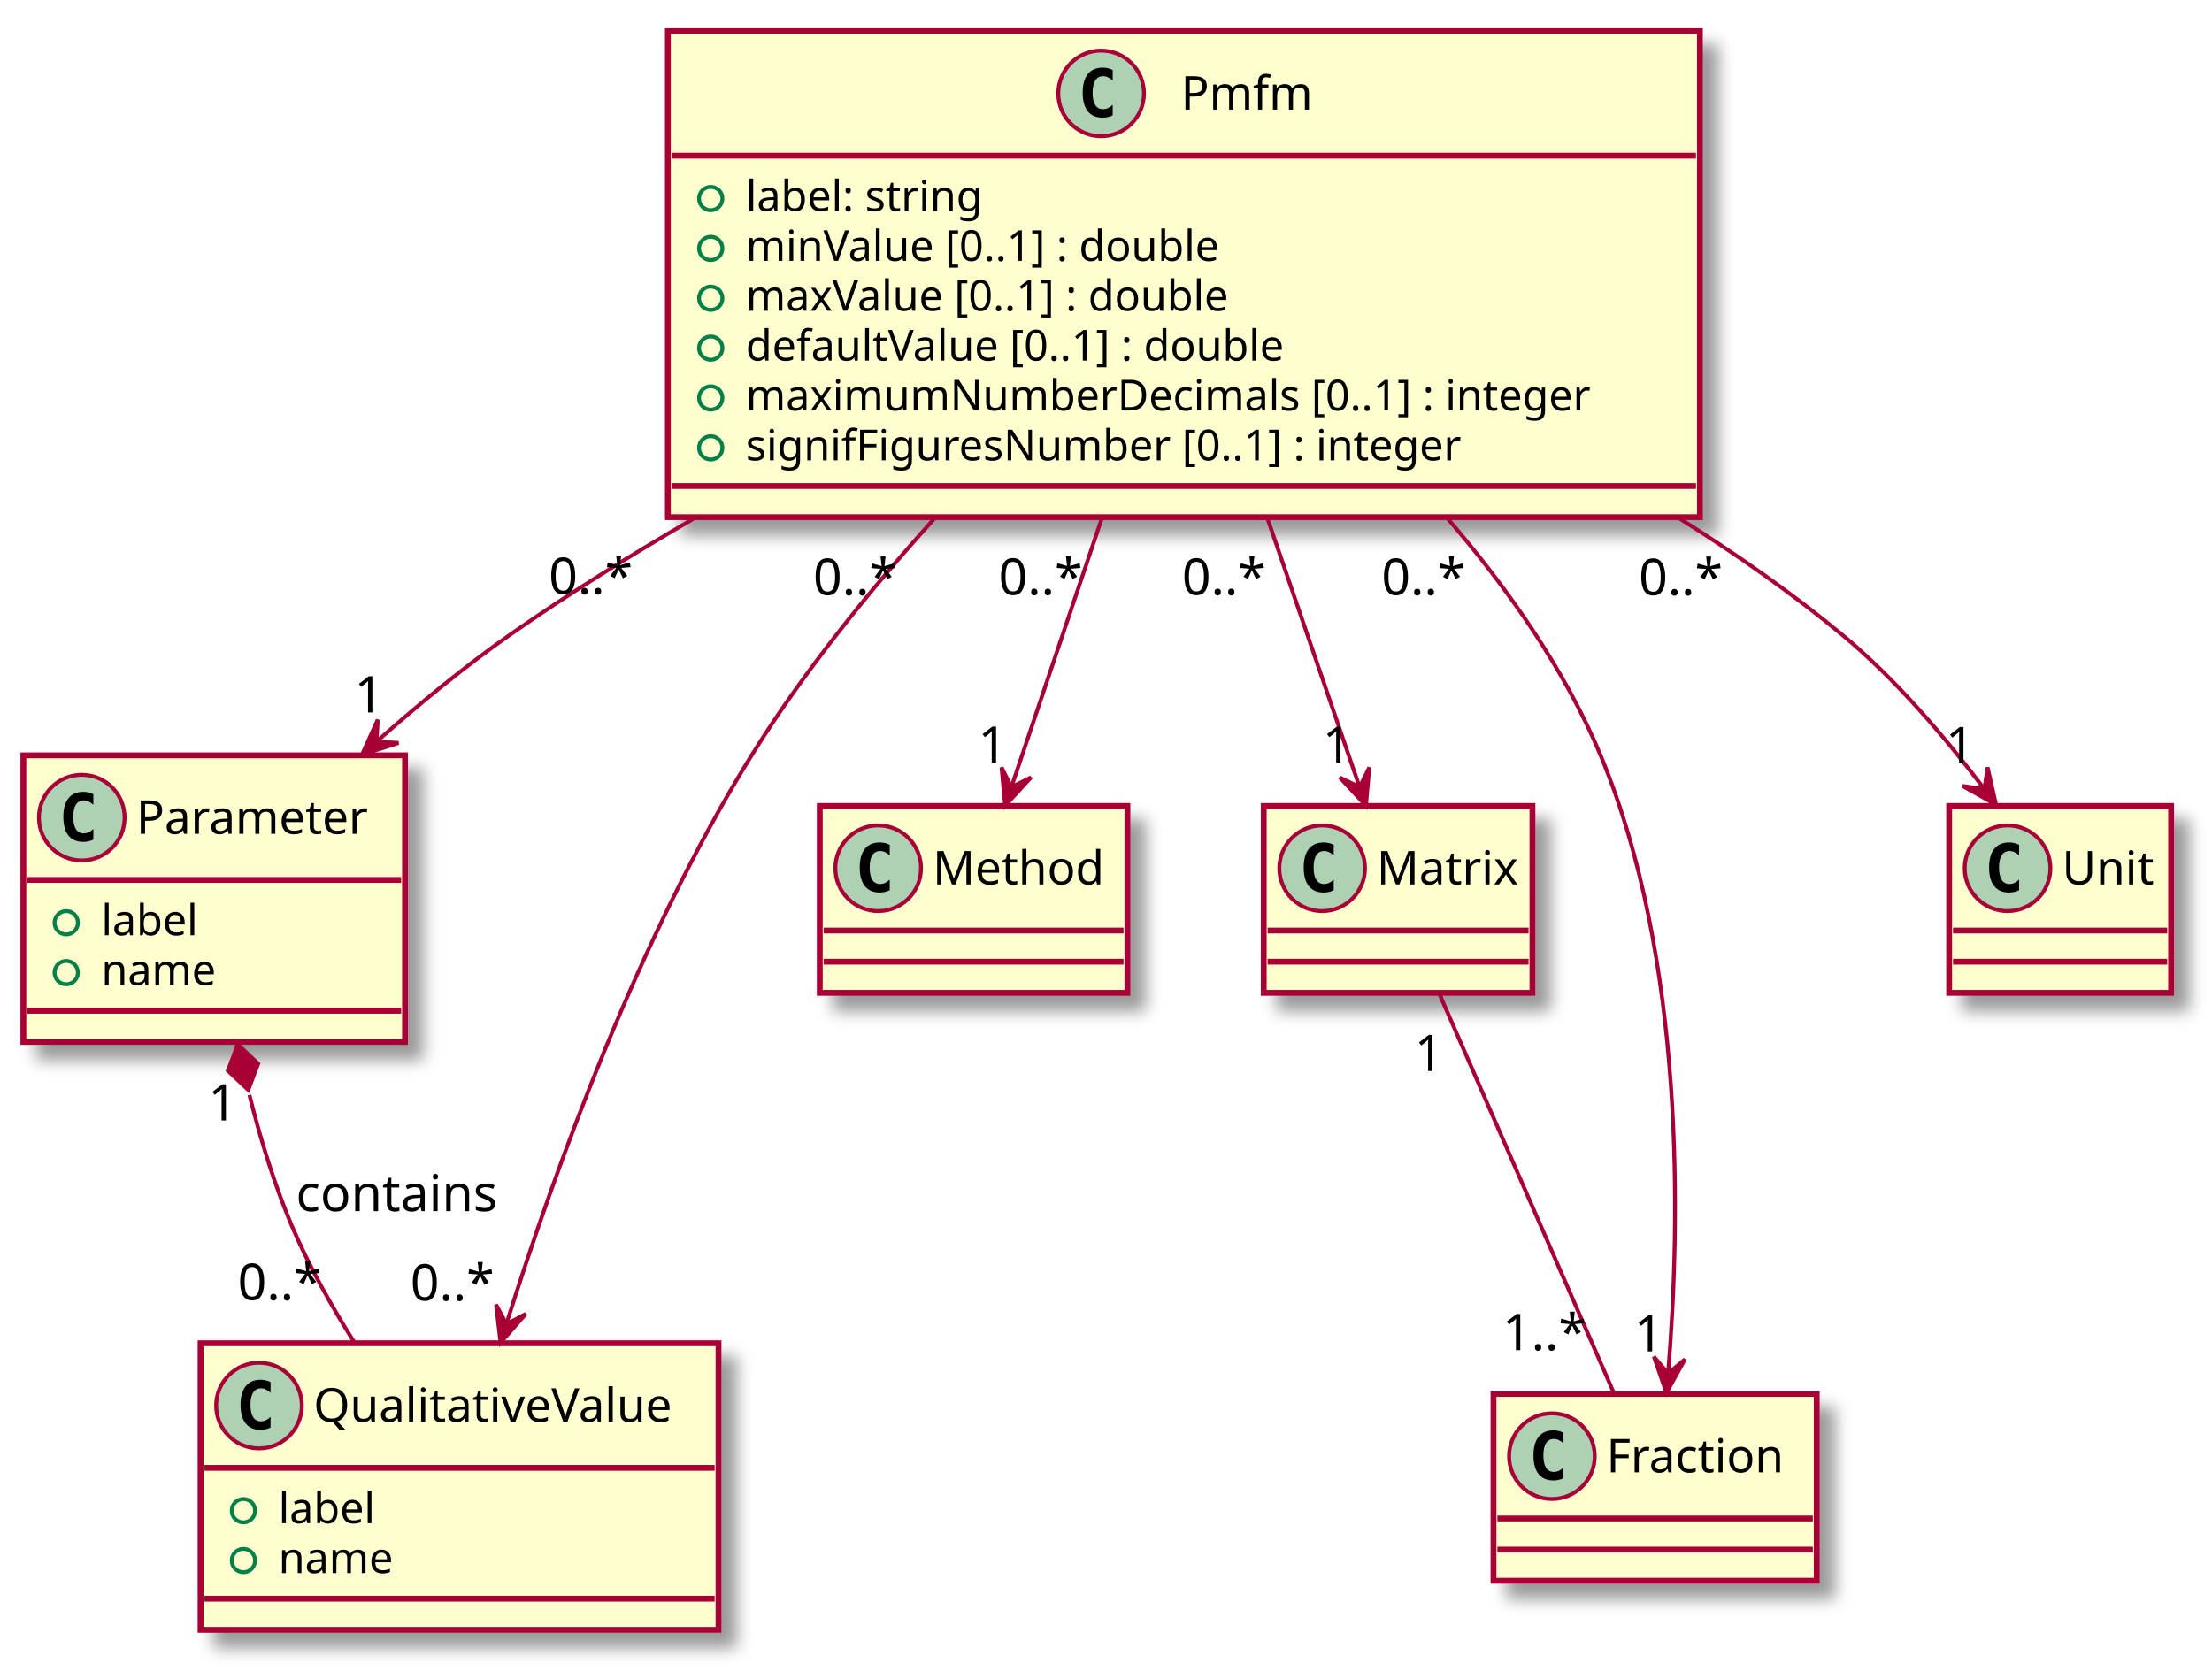
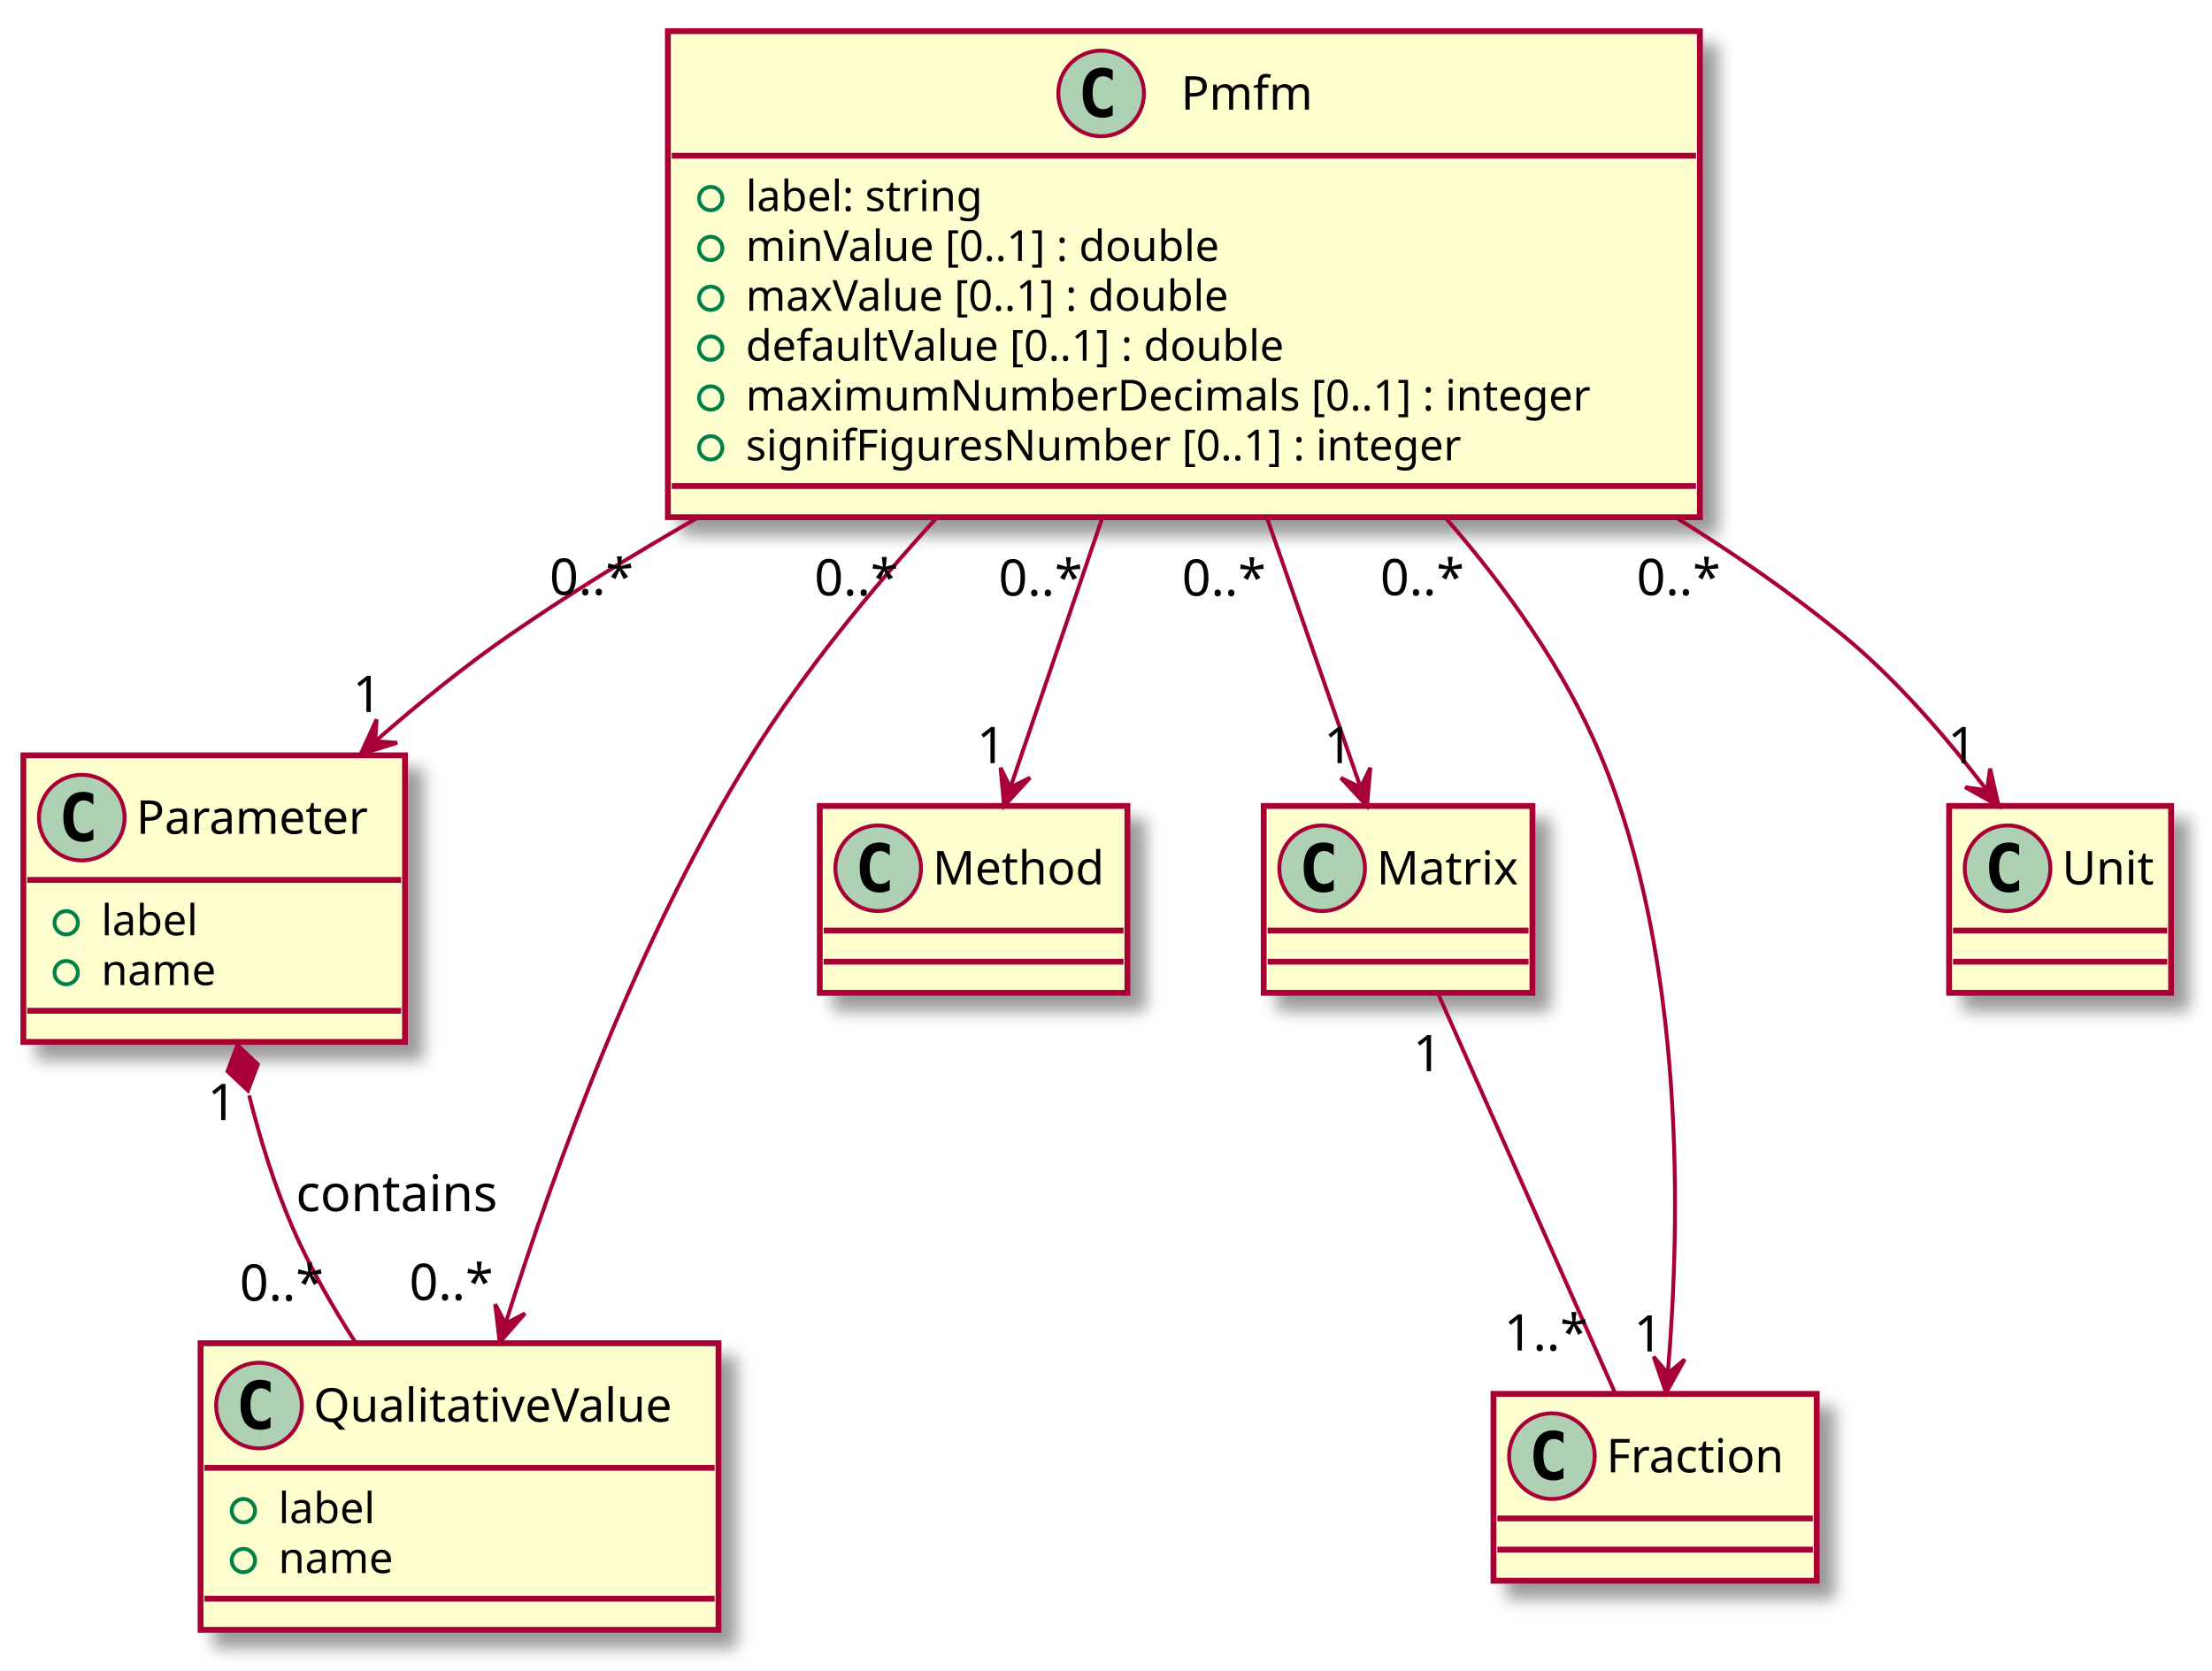
<svg xmlns="http://www.w3.org/2000/svg" contentScriptType="application/ecmascript" contentStyleType="text/css" height="429px" preserveAspectRatio="none" style="width:568px;height:429px;" version="1.1" viewBox="0 0 568 429" width="568px" zoomAndPan="magnify">
  <defs>
    <filter height="300%" id="f8tx5t51l62e5" width="300%" x="-1" y="-1">
      <feGaussianBlur result="blurOut" stdDeviation="2.0" />
      <feColorMatrix in="blurOut" result="blurOut2" type="matrix" values="0 0 0 0 0 0 0 0 0 0 0 0 0 0 0 0 0 0 .4 0" />
      <feOffset dx="4.0" dy="4.0" in="blurOut2" result="blurOut3" />
      <feBlend in="SourceGraphic" in2="blurOut3" mode="normal" />
    </filter>
  </defs>
  <g>
    <rect fill="#FEFECE" filter="url(#f8tx5t51l62e5)" height="124.828" id="Pmfm" style="stroke: #A80036; stroke-width: 1.5;" width="265" x="171.5" y="8" />
    <ellipse cx="282.75" cy="24" fill="#ADD1B2" rx="11" ry="11" style="stroke: #A80036; stroke-width: 1.0;" />
    <path d="M285.719,29.641 Q285.141,29.938 284.5,30.078 Q283.859,30.234 283.156,30.234 Q280.656,30.234 279.328,28.594 Q278.016,26.938 278.016,23.812 Q278.016,20.688 279.328,19.031 Q280.656,17.375 283.156,17.375 Q283.859,17.375 284.5,17.531 Q285.156,17.688 285.719,17.984 L285.719,20.703 Q285.094,20.125 284.5,19.859 Q283.906,19.578 283.281,19.578 Q281.938,19.578 281.25,20.656 Q280.562,21.719 280.562,23.812 Q280.562,25.906 281.25,26.984 Q281.938,28.047 283.281,28.047 Q283.906,28.047 284.5,27.781 Q285.094,27.5 285.719,26.922 L285.719,29.641 Z " />
    <text fill="#000000" font-family="sans-serif" font-size="12" lengthAdjust="spacingAndGlyphs" textLength="34" x="303.25" y="28.154">Pmfm</text>
    <line style="stroke: #A80036; stroke-width: 1.5;" x1="172.5" x2="435.5" y1="40" y2="40" />
    <ellipse cx="182.5" cy="51" fill="none" rx="3" ry="3" style="stroke: #038048; stroke-width: 1.0;" />
    <text fill="#000000" font-family="sans-serif" font-size="11" lengthAdjust="spacingAndGlyphs" textLength="68" x="191.5" y="54.21">label: string</text>
    <ellipse cx="182.5" cy="63.805" fill="none" rx="3" ry="3" style="stroke: #038048; stroke-width: 1.0;" />
    <text fill="#000000" font-family="sans-serif" font-size="11" lengthAdjust="spacingAndGlyphs" textLength="136" x="191.5" y="67.015">minValue [0..1] : double</text>
    <ellipse cx="182.5" cy="76.609" fill="none" rx="3" ry="3" style="stroke: #038048; stroke-width: 1.0;" />
    <text fill="#000000" font-family="sans-serif" font-size="11" lengthAdjust="spacingAndGlyphs" textLength="139" x="191.5" y="79.82">maxValue [0..1] : double</text>
    <ellipse cx="182.5" cy="89.414" fill="none" rx="3" ry="3" style="stroke: #038048; stroke-width: 1.0;" />
    <text fill="#000000" font-family="sans-serif" font-size="11" lengthAdjust="spacingAndGlyphs" textLength="154" x="191.5" y="92.624">defaultValue [0..1] : double</text>
    <ellipse cx="182.5" cy="102.219" fill="none" rx="3" ry="3" style="stroke: #038048; stroke-width: 1.0;" />
    <text fill="#000000" font-family="sans-serif" font-size="11" lengthAdjust="spacingAndGlyphs" textLength="239" x="191.5" y="105.429">maximumNumberDecimals [0..1] : integer</text>
    <ellipse cx="182.5" cy="115.023" fill="none" rx="3" ry="3" style="stroke: #038048; stroke-width: 1.0;" />
    <text fill="#000000" font-family="sans-serif" font-size="11" lengthAdjust="spacingAndGlyphs" textLength="204" x="191.5" y="118.234">signifFiguresNumber [0..1] : integer</text>
    <line style="stroke: #A80036; stroke-width: 1.5;" x1="172.5" x2="435.5" y1="124.828" y2="124.828" />
    <rect fill="#FEFECE" filter="url(#f8tx5t51l62e5)" height="73.609" id="Parameter" style="stroke: #A80036; stroke-width: 1.5;" width="98" x="6" y="194" />
    <ellipse cx="21" cy="210" fill="#ADD1B2" rx="11" ry="11" style="stroke: #A80036; stroke-width: 1.0;" />
    <path d="M23.969,215.641 Q23.391,215.938 22.75,216.078 Q22.109,216.234 21.406,216.234 Q18.906,216.234 17.578,214.594 Q16.266,212.938 16.266,209.812 Q16.266,206.688 17.578,205.031 Q18.906,203.375 21.406,203.375 Q22.109,203.375 22.75,203.531 Q23.406,203.688 23.969,203.984 L23.969,206.703 Q23.344,206.125 22.75,205.859 Q22.156,205.578 21.531,205.578 Q20.188,205.578 19.5,206.656 Q18.812,207.719 18.812,209.812 Q18.812,211.906 19.5,212.984 Q20.188,214.047 21.531,214.047 Q22.156,214.047 22.75,213.781 Q23.344,213.5 23.969,212.922 L23.969,215.641 Z " />
    <text fill="#000000" font-family="sans-serif" font-size="12" lengthAdjust="spacingAndGlyphs" textLength="66" x="35" y="214.154">Parameter</text>
    <line style="stroke: #A80036; stroke-width: 1.5;" x1="7" x2="103" y1="226" y2="226" />
    <ellipse cx="17" cy="237" fill="none" rx="3" ry="3" style="stroke: #038048; stroke-width: 1.0;" />
    <text fill="#000000" font-family="sans-serif" font-size="11" lengthAdjust="spacingAndGlyphs" textLength="27" x="26" y="240.21">label</text>
    <ellipse cx="17" cy="249.805" fill="none" rx="3" ry="3" style="stroke: #038048; stroke-width: 1.0;" />
    <text fill="#000000" font-family="sans-serif" font-size="11" lengthAdjust="spacingAndGlyphs" textLength="32" x="26" y="253.015">name</text>
    <line style="stroke: #A80036; stroke-width: 1.5;" x1="7" x2="103" y1="259.609" y2="259.609" />
    <rect fill="#FEFECE" filter="url(#f8tx5t51l62e5)" height="73.609" id="QualitativeValue" style="stroke: #A80036; stroke-width: 1.5;" width="133" x="51.5" y="345" />
    <ellipse cx="66.5" cy="361" fill="#ADD1B2" rx="11" ry="11" style="stroke: #A80036; stroke-width: 1.0;" />
    <path d="M69.469,366.641 Q68.891,366.938 68.25,367.078 Q67.609,367.234 66.906,367.234 Q64.406,367.234 63.078,365.594 Q61.766,363.938 61.766,360.812 Q61.766,357.688 63.078,356.031 Q64.406,354.375 66.906,354.375 Q67.609,354.375 68.25,354.531 Q68.906,354.688 69.469,354.984 L69.469,357.703 Q68.844,357.125 68.25,356.859 Q67.656,356.578 67.031,356.578 Q65.688,356.578 65,357.656 Q64.312,358.719 64.312,360.812 Q64.312,362.906 65,363.984 Q65.688,365.047 67.031,365.047 Q67.656,365.047 68.25,364.781 Q68.844,364.5 69.469,363.922 L69.469,366.641 Z " />
    <text fill="#000000" font-family="sans-serif" font-size="12" lengthAdjust="spacingAndGlyphs" textLength="101" x="80.5" y="365.154">QualitativeValue</text>
    <line style="stroke: #A80036; stroke-width: 1.5;" x1="52.5" x2="183.5" y1="377" y2="377" />
    <ellipse cx="62.5" cy="388" fill="none" rx="3" ry="3" style="stroke: #038048; stroke-width: 1.0;" />
    <text fill="#000000" font-family="sans-serif" font-size="11" lengthAdjust="spacingAndGlyphs" textLength="27" x="71.5" y="391.21">label</text>
    <ellipse cx="62.5" cy="400.805" fill="none" rx="3" ry="3" style="stroke: #038048; stroke-width: 1.0;" />
    <text fill="#000000" font-family="sans-serif" font-size="11" lengthAdjust="spacingAndGlyphs" textLength="32" x="71.5" y="404.015">name</text>
    <line style="stroke: #A80036; stroke-width: 1.5;" x1="52.5" x2="183.5" y1="410.609" y2="410.609" />
    <rect fill="#FEFECE" filter="url(#f8tx5t51l62e5)" height="48" id="Method" style="stroke: #A80036; stroke-width: 1.5;" width="79" x="210.5" y="207" />
    <ellipse cx="225.5" cy="223" fill="#ADD1B2" rx="11" ry="11" style="stroke: #A80036; stroke-width: 1.0;" />
    <path d="M228.469,228.641 Q227.891,228.938 227.25,229.078 Q226.609,229.234 225.906,229.234 Q223.406,229.234 222.078,227.594 Q220.766,225.938 220.766,222.812 Q220.766,219.688 222.078,218.031 Q223.406,216.375 225.906,216.375 Q226.609,216.375 227.25,216.531 Q227.906,216.688 228.469,216.984 L228.469,219.703 Q227.844,219.125 227.25,218.859 Q226.656,218.578 226.031,218.578 Q224.688,218.578 224,219.656 Q223.312,220.719 223.312,222.812 Q223.312,224.906 224,225.984 Q224.688,227.047 226.031,227.047 Q226.656,227.047 227.25,226.781 Q227.844,226.5 228.469,225.922 L228.469,228.641 Z " />
    <text fill="#000000" font-family="sans-serif" font-size="12" lengthAdjust="spacingAndGlyphs" textLength="47" x="239.5" y="227.154">Method</text>
    <line style="stroke: #A80036; stroke-width: 1.5;" x1="211.5" x2="288.5" y1="239" y2="239" />
    <line style="stroke: #A80036; stroke-width: 1.5;" x1="211.5" x2="288.5" y1="247" y2="247" />
    <rect fill="#FEFECE" filter="url(#f8tx5t51l62e5)" height="48" id="Matrix" style="stroke: #A80036; stroke-width: 1.5;" width="69" x="324.5" y="207" />
    <ellipse cx="339.5" cy="223" fill="#ADD1B2" rx="11" ry="11" style="stroke: #A80036; stroke-width: 1.0;" />
    <path d="M342.469,228.641 Q341.891,228.938 341.25,229.078 Q340.609,229.234 339.906,229.234 Q337.406,229.234 336.078,227.594 Q334.766,225.938 334.766,222.812 Q334.766,219.688 336.078,218.031 Q337.406,216.375 339.906,216.375 Q340.609,216.375 341.25,216.531 Q341.906,216.688 342.469,216.984 L342.469,219.703 Q341.844,219.125 341.25,218.859 Q340.656,218.578 340.031,218.578 Q338.688,218.578 338,219.656 Q337.312,220.719 337.312,222.812 Q337.312,224.906 338,225.984 Q338.688,227.047 340.031,227.047 Q340.656,227.047 341.25,226.781 Q341.844,226.5 342.469,225.922 L342.469,228.641 Z " />
    <text fill="#000000" font-family="sans-serif" font-size="12" lengthAdjust="spacingAndGlyphs" textLength="37" x="353.5" y="227.154">Matrix</text>
    <line style="stroke: #A80036; stroke-width: 1.5;" x1="325.5" x2="392.5" y1="239" y2="239" />
    <line style="stroke: #A80036; stroke-width: 1.5;" x1="325.5" x2="392.5" y1="247" y2="247" />
    <rect fill="#FEFECE" filter="url(#f8tx5t51l62e5)" height="48" id="Fraction" style="stroke: #A80036; stroke-width: 1.5;" width="83" x="383.5" y="358" />
    <ellipse cx="398.5" cy="374" fill="#ADD1B2" rx="11" ry="11" style="stroke: #A80036; stroke-width: 1.0;" />
    <path d="M401.469,379.641 Q400.891,379.938 400.25,380.078 Q399.609,380.234 398.906,380.234 Q396.406,380.234 395.078,378.594 Q393.766,376.938 393.766,373.812 Q393.766,370.688 395.078,369.031 Q396.406,367.375 398.906,367.375 Q399.609,367.375 400.25,367.531 Q400.906,367.688 401.469,367.984 L401.469,370.703 Q400.844,370.125 400.25,369.859 Q399.656,369.578 399.031,369.578 Q397.688,369.578 397,370.656 Q396.312,371.719 396.312,373.812 Q396.312,375.906 397,376.984 Q397.688,378.047 399.031,378.047 Q399.656,378.047 400.25,377.781 Q400.844,377.5 401.469,376.922 L401.469,379.641 Z " />
    <text fill="#000000" font-family="sans-serif" font-size="12" lengthAdjust="spacingAndGlyphs" textLength="51" x="412.5" y="378.154">Fraction</text>
    <line style="stroke: #A80036; stroke-width: 1.5;" x1="384.5" x2="465.5" y1="390" y2="390" />
    <line style="stroke: #A80036; stroke-width: 1.5;" x1="384.5" x2="465.5" y1="398" y2="398" />
    <rect fill="#FEFECE" filter="url(#f8tx5t51l62e5)" height="48" id="Unit" style="stroke: #A80036; stroke-width: 1.5;" width="57" x="500.5" y="207" />
    <ellipse cx="515.5" cy="223" fill="#ADD1B2" rx="11" ry="11" style="stroke: #A80036; stroke-width: 1.0;" />
    <path d="M518.469,228.641 Q517.891,228.938 517.25,229.078 Q516.609,229.234 515.906,229.234 Q513.406,229.234 512.078,227.594 Q510.766,225.938 510.766,222.812 Q510.766,219.688 512.078,218.031 Q513.406,216.375 515.906,216.375 Q516.609,216.375 517.25,216.531 Q517.906,216.688 518.469,216.984 L518.469,219.703 Q517.844,219.125 517.25,218.859 Q516.656,218.578 516.031,218.578 Q514.688,218.578 514,219.656 Q513.312,220.719 513.312,222.812 Q513.312,224.906 514,225.984 Q514.688,227.047 516.031,227.047 Q516.656,227.047 517.25,226.781 Q517.844,226.5 518.469,225.922 L518.469,228.641 Z " />
    <text fill="#000000" font-family="sans-serif" font-size="12" lengthAdjust="spacingAndGlyphs" textLength="25" x="529.5" y="227.154">Unit</text>
    <line style="stroke: #A80036; stroke-width: 1.5;" x1="501.5" x2="556.5" y1="239" y2="239" />
    <line style="stroke: #A80036; stroke-width: 1.5;" x1="501.5" x2="556.5" y1="247" y2="247" />
-     <path d="M282.968,133.013 C274.941,156.869 266.174,182.926 259.7,202.169 " fill="none" id="Pmfm-&gt;Method" style="stroke: #A80036; stroke-width: 1.0;" />
-     <polygon fill="#A80036" points="258.105,206.909,264.766,199.655,259.7,202.17,257.184,197.103,258.105,206.909" style="stroke: #A80036; stroke-width: 1.0;" />
-     <text fill="#000000" font-family="sans-serif" font-size="13" lengthAdjust="spacingAndGlyphs" textLength="23" x="256.409" y="152.754">0..*</text>
-     <text fill="#000000" font-family="sans-serif" font-size="13" lengthAdjust="spacingAndGlyphs" textLength="8" x="251.157" y="195.898">1</text>
-     <path d="M325.422,133.013 C333.597,156.869 342.526,182.926 349.12,202.169 " fill="none" id="Pmfm-&gt;Matrix" style="stroke: #A80036; stroke-width: 1.0;" />
-     <polygon fill="#A80036" points="350.745,206.909,351.611,197.098,349.124,202.179,344.043,199.692,350.745,206.909" style="stroke: #A80036; stroke-width: 1.0;" />
-     <text fill="#000000" font-family="sans-serif" font-size="13" lengthAdjust="spacingAndGlyphs" textLength="23" x="303.507" y="152.754">0..*</text>
-     <text fill="#000000" font-family="sans-serif" font-size="13" lengthAdjust="spacingAndGlyphs" textLength="8" x="339.604" y="195.898">1</text>
-     <path d="M371.607,133.038 C387.183,151.137 401.849,171.997 411,194 C432.802,246.422 431.486,314.122 428.371,352.325 " fill="none" id="Pmfm-&gt;Fraction" style="stroke: #A80036; stroke-width: 1.0;" />
-     <polygon fill="#A80036" points="427.901,357.742,432.664,349.122,428.333,352.761,424.694,348.43,427.901,357.742" style="stroke: #A80036; stroke-width: 1.0;" />
-     <text fill="#000000" font-family="sans-serif" font-size="13" lengthAdjust="spacingAndGlyphs" textLength="23" x="354.743" y="152.782">0..*</text>
-     <text fill="#000000" font-family="sans-serif" font-size="13" lengthAdjust="spacingAndGlyphs" textLength="8" x="419.633" y="347.085">1</text>
-     <path d="M240.049,133.05 C223.294,151.608 206.235,172.695 193,194 C164.074,240.564 142.552,300.188 130.151,339.665 " fill="none" id="Pmfm-&gt;QualitativeValue" style="stroke: #A80036; stroke-width: 1.0;" />
-     <polygon fill="#A80036" points="128.536,344.857,135.028,337.451,130.021,340.083,127.389,335.075,128.536,344.857" style="stroke: #A80036; stroke-width: 1.0;" />
-     <text fill="#000000" font-family="sans-serif" font-size="13" lengthAdjust="spacingAndGlyphs" textLength="23" x="208.797" y="152.795">0..*</text>
-     <text fill="#000000" font-family="sans-serif" font-size="13" lengthAdjust="spacingAndGlyphs" textLength="23" x="105.364" y="334.019">0..*</text>
-     <path d="M431.15,133.08 C445.818,142.311 460.116,152.338 473,163 C486.655,174.301 499.424,189.307 509.31,202.347 " fill="none" id="Pmfm-&gt;Unit" style="stroke: #A80036; stroke-width: 1.0;" />
-     <polygon fill="#A80036" points="512.55,206.685,510.371,197.081,509.559,202.679,503.96,201.867,512.55,206.685" style="stroke: #A80036; stroke-width: 1.0;" />
-     <text fill="#000000" font-family="sans-serif" font-size="13" lengthAdjust="spacingAndGlyphs" textLength="23" x="420.799" y="152.828">0..*</text>
-     <text fill="#000000" font-family="sans-serif" font-size="13" lengthAdjust="spacingAndGlyphs" textLength="8" x="499.565" y="196.014">1</text>
-     <path d="M178.076,133.228 C161.872,142.625 145.791,152.653 131,163 C119.372,171.135 107.574,180.843 96.854,190.34 " fill="none" id="Pmfm-&gt;Parameter" style="stroke: #A80036; stroke-width: 1.0;" />
-     <polygon fill="#A80036" points="92.955,193.826,102.33,190.809,96.682,190.493,96.998,184.845,92.955,193.826" style="stroke: #A80036; stroke-width: 1.0;" />
-     <text fill="#000000" font-family="sans-serif" font-size="13" lengthAdjust="spacingAndGlyphs" textLength="23" x="140.905" y="152.553">0..*</text>
-     <text fill="#000000" font-family="sans-serif" font-size="13" lengthAdjust="spacingAndGlyphs" textLength="8" x="91.003" y="182.982">1</text>
-     <path d="M369.604,255.261 C381.92,283.439 402.117,329.647 414.422,357.799 " fill="none" id="Matrix-Fraction" style="stroke: #A80036; stroke-width: 1.0;" />
-     <text fill="#000000" font-family="sans-serif" font-size="13" lengthAdjust="spacingAndGlyphs" textLength="8" x="363.214" y="275.086">1</text>
-     <text fill="#000000" font-family="sans-serif" font-size="13" lengthAdjust="spacingAndGlyphs" textLength="23" x="385.765" y="346.76">1..*</text>
-     <path d="M64.044,281.235 C66.881,292.575 70.487,304.391 75,315 C79.328,325.175 85.15,335.534 91.11,344.967 " fill="none" id="Parameter&lt;-QualitativeValue" style="stroke: #A80036; stroke-width: 1.0;" />
-     <polygon fill="#A80036" points="61.058,268.242,58.504,274.986,63.746,279.938,66.3,273.194,61.058,268.242" style="stroke: #A80036; stroke-width: 1.0;" />
+     <path d="M282.97,133.23 C274.9,156.91 266.09,182.78 259.6,201.81 " fill="none" id="Pmfm-&gt;Method" style="stroke: #A80036; stroke-width: 1.0;" />
+     <polygon fill="#A80036" points="257.84,206.99,264.507,199.741,259.438,202.252,256.927,197.184,257.84,206.99" style="stroke: #A80036; stroke-width: 1.0;" />
+     <text fill="#000000" font-family="sans-serif" font-size="13" lengthAdjust="spacingAndGlyphs" textLength="23" x="256.412" y="152.995">0..*</text>
+     <text fill="#000000" font-family="sans-serif" font-size="13" lengthAdjust="spacingAndGlyphs" textLength="8" x="250.824" y="196">1</text>
+     <path d="M325.42,133.23 C333.64,156.91 342.62,182.78 349.22,201.81 " fill="none" id="Pmfm-&gt;Matrix" style="stroke: #A80036; stroke-width: 1.0;" />
+     <polygon fill="#A80036" points="351.02,206.99,351.871,197.178,349.392,202.262,344.307,199.783,351.02,206.99" style="stroke: #A80036; stroke-width: 1.0;" />
+     <text fill="#000000" font-family="sans-serif" font-size="13" lengthAdjust="spacingAndGlyphs" textLength="23" x="303.505" y="152.995">0..*</text>
+     <text fill="#000000" font-family="sans-serif" font-size="13" lengthAdjust="spacingAndGlyphs" textLength="8" x="339.95" y="196">1</text>
+     <path d="M371.32,133.14 C387,151.16 401.79,171.99 411,194 C432.98,246.53 431.46,314.56 428.29,352.4 " fill="none" id="Pmfm-&gt;Fraction" style="stroke: #A80036; stroke-width: 1.0;" />
+     <polygon fill="#A80036" points="427.82,357.76,432.603,349.15,428.264,352.78,424.634,348.441,427.82,357.76" style="stroke: #A80036; stroke-width: 1.0;" />
+     <text fill="#000000" font-family="sans-serif" font-size="13" lengthAdjust="spacingAndGlyphs" textLength="23" x="354.425" y="152.895">0..*</text>
+     <text fill="#000000" font-family="sans-serif" font-size="13" lengthAdjust="spacingAndGlyphs" textLength="8" x="419.532" y="347.106">1</text>
+     <path d="M240.34,133.18 C223.49,151.66 206.31,172.71 193,194 C163.89,240.55 142.29,300.31 129.92,339.59 " fill="none" id="Pmfm-&gt;QualitativeValue" style="stroke: #A80036; stroke-width: 1.0;" />
+     <polygon fill="#A80036" points="128.31,344.75,134.805,337.346,129.797,339.976,127.166,334.968,128.31,344.75" style="stroke: #A80036; stroke-width: 1.0;" />
+     <text fill="#000000" font-family="sans-serif" font-size="13" lengthAdjust="spacingAndGlyphs" textLength="23" x="209.119" y="152.94">0..*</text>
+     <text fill="#000000" font-family="sans-serif" font-size="13" lengthAdjust="spacingAndGlyphs" textLength="23" x="105.098" y="333.892">0..*</text>
+     <path d="M430.65,133.11 C445.48,142.32 459.96,152.33 473,163 C487.04,174.48 500.19,189.86 510.21,202.99 " fill="none" id="Pmfm-&gt;Unit" style="stroke: #A80036; stroke-width: 1.0;" />
+     <polygon fill="#A80036" points="513.22,206.99,511.02,197.39,510.22,202.99,504.62,202.19,513.22,206.99" style="stroke: #A80036; stroke-width: 1.0;" />
+     <text fill="#000000" font-family="sans-serif" font-size="13" lengthAdjust="spacingAndGlyphs" textLength="23" x="420.245" y="152.862">0..*</text>
+     <text fill="#000000" font-family="sans-serif" font-size="13" lengthAdjust="spacingAndGlyphs" textLength="8" x="500.151" y="196">1</text>
+     <path d="M179.04,133.03 C162.52,142.47 146.1,152.57 131,163 C119.27,171.1 107.35,180.79 96.54,190.25 " fill="none" id="Pmfm-&gt;Parameter" style="stroke: #A80036; stroke-width: 1.0;" />
+     <polygon fill="#A80036" points="92.6,193.72,101.996,190.768,96.35,190.413,96.705,184.768,92.6,193.72" style="stroke: #A80036; stroke-width: 1.0;" />
+     <text fill="#000000" font-family="sans-serif" font-size="13" lengthAdjust="spacingAndGlyphs" textLength="23" x="141.115" y="152.773">0..*</text>
+     <text fill="#000000" font-family="sans-serif" font-size="13" lengthAdjust="spacingAndGlyphs" textLength="8" x="90.585" y="182.857">1</text>
+     <path d="M369.31,255.28 C381.71,283.27 402.39,329.96 414.76,357.88 " fill="none" id="Matrix-Fraction" style="stroke: #A80036; stroke-width: 1.0;" />
+     <text fill="#000000" font-family="sans-serif" font-size="13" lengthAdjust="spacingAndGlyphs" textLength="8" x="362.848" y="275.11">1</text>
+     <text fill="#000000" font-family="sans-serif" font-size="13" lengthAdjust="spacingAndGlyphs" textLength="23" x="386.189" y="346.861">1..*</text>
+     <path d="M63.97,281.34 C66.81,292.64 70.45,304.43 75,315 C79.38,325.17 85.3,335.52 91.34,344.9 " fill="none" id="Parameter&lt;-QualitativeValue" style="stroke: #A80036; stroke-width: 1.0;" />
+     <polygon fill="#A80036" points="60.97,268.41,58.424,275.157,63.672,280.102,66.218,273.355,60.97,268.41" style="stroke: #A80036; stroke-width: 1.0;" />
    <text fill="#000000" font-family="sans-serif" font-size="13" lengthAdjust="spacingAndGlyphs" textLength="54" x="76" y="311.067">contains</text>
-     <text fill="#000000" font-family="sans-serif" font-size="13" lengthAdjust="spacingAndGlyphs" textLength="8" x="53.399" y="287.763">1</text>
-     <text fill="#000000" font-family="sans-serif" font-size="13" lengthAdjust="spacingAndGlyphs" textLength="23" x="61.032" y="333.872">0..*</text>
+     <text fill="#000000" font-family="sans-serif" font-size="13" lengthAdjust="spacingAndGlyphs" textLength="8" x="53.284" y="287.676">1</text>
+     <text fill="#000000" font-family="sans-serif" font-size="13" lengthAdjust="spacingAndGlyphs" textLength="23" x="61.543" y="334.069">0..*</text>
  </g>
</svg>
